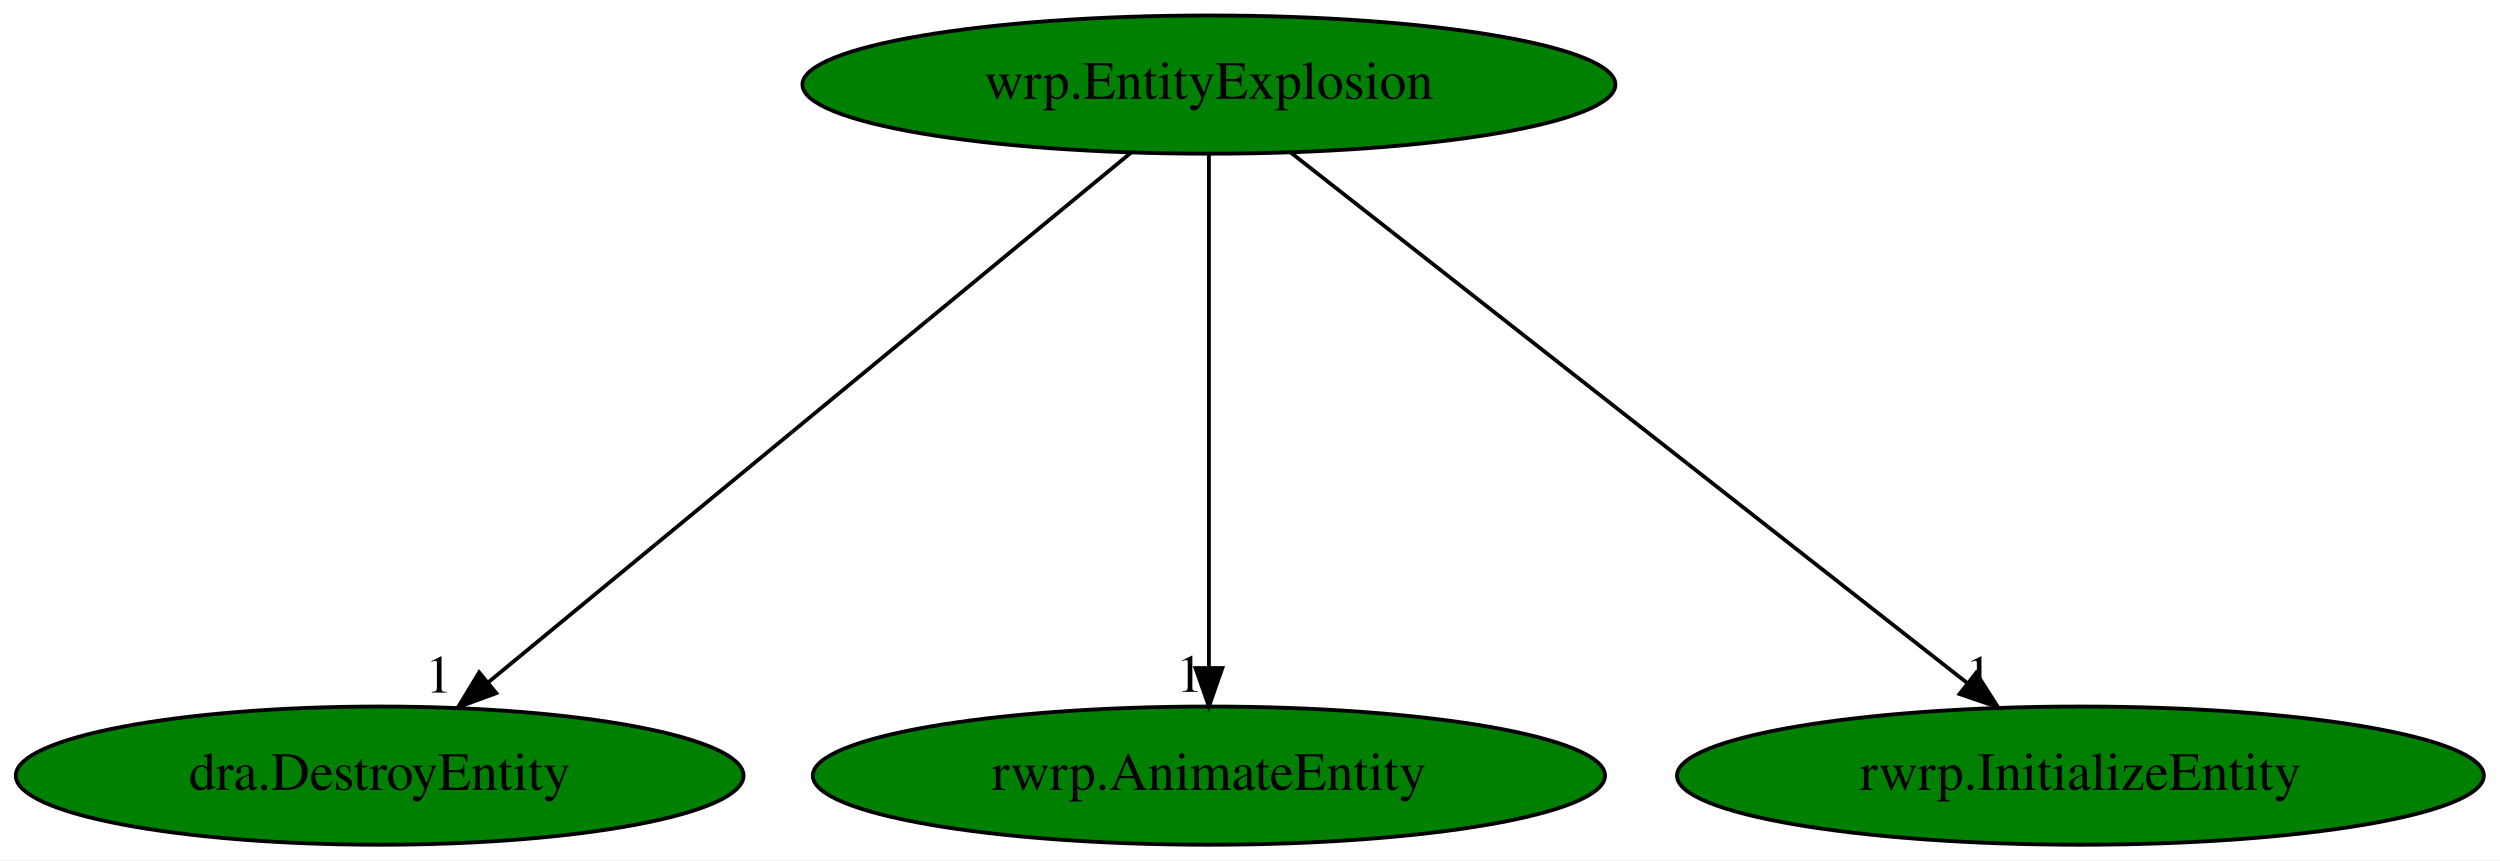
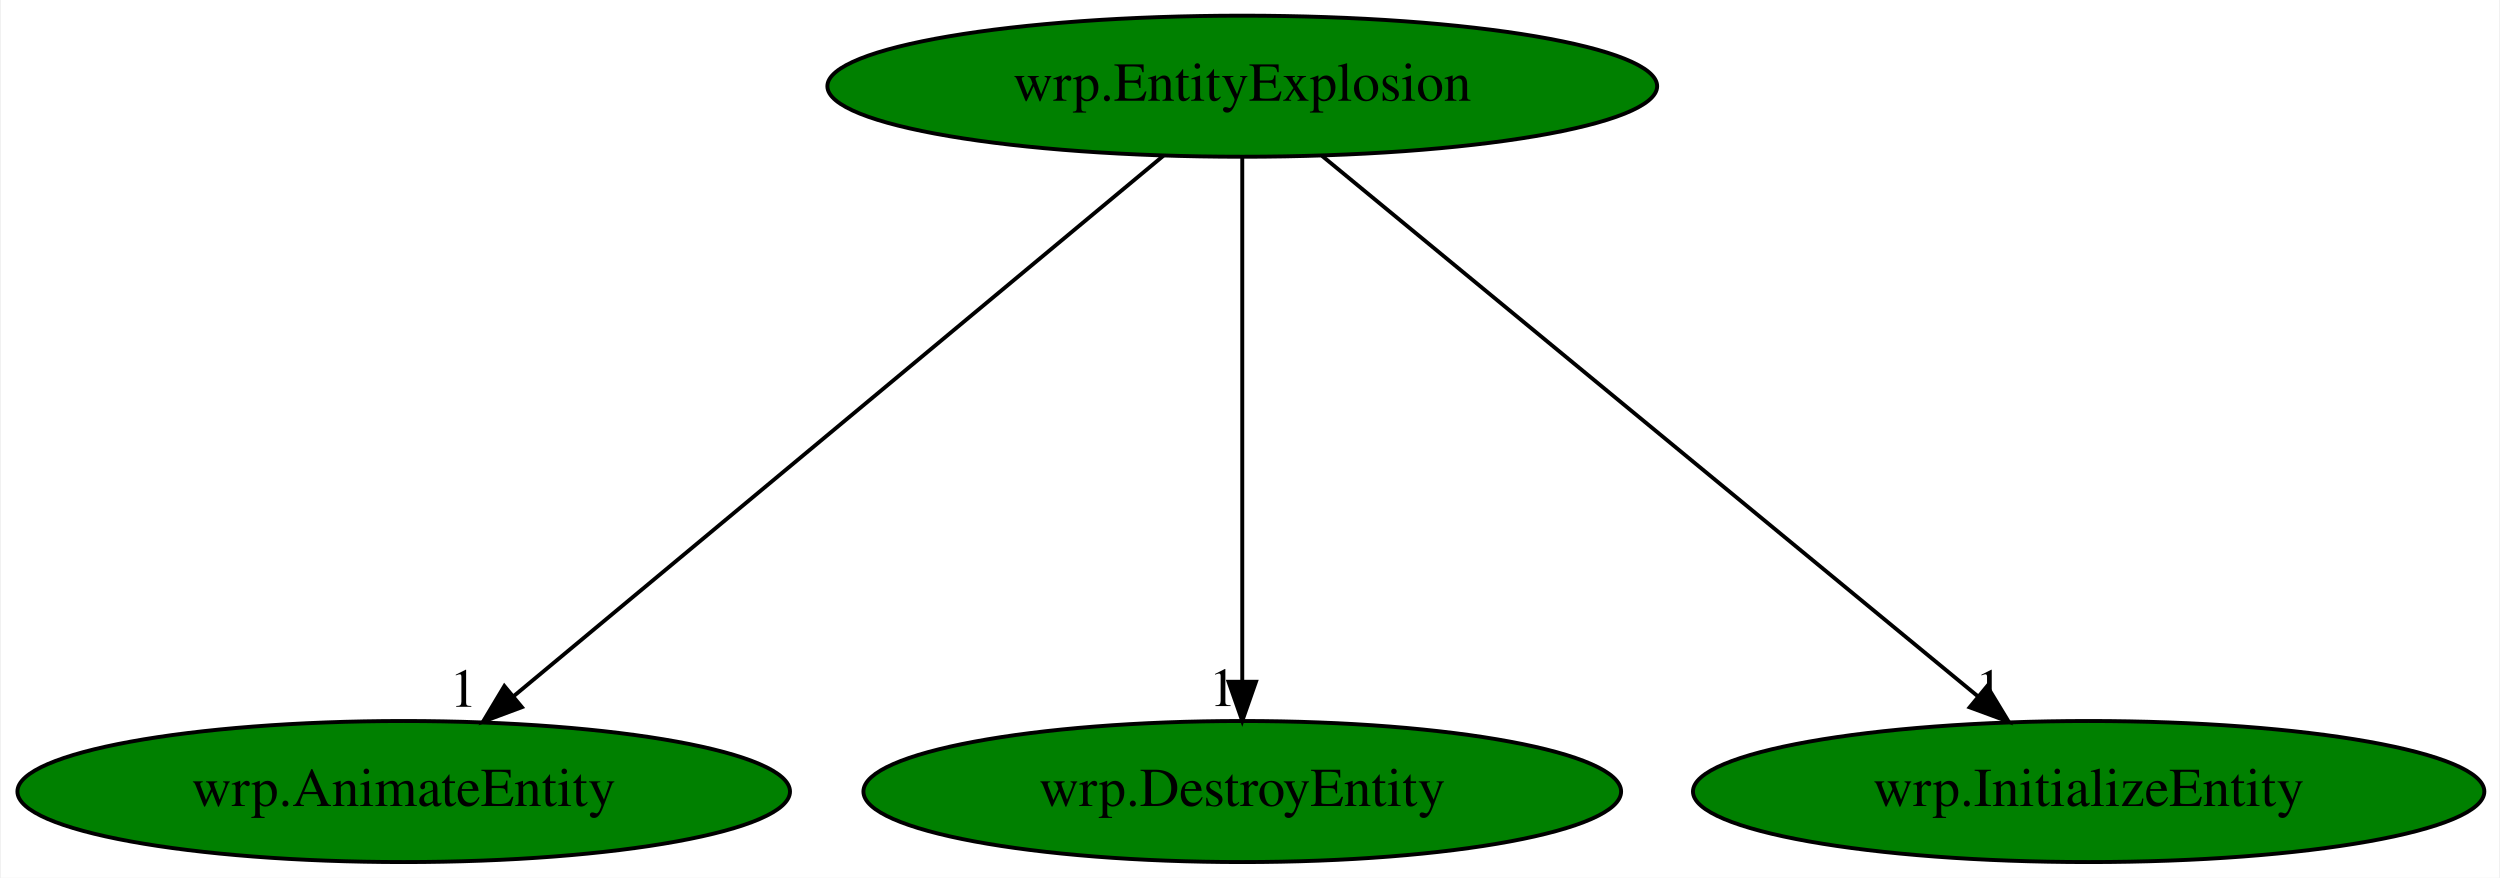
- <svg xmlns="http://www.w3.org/2000/svg" xmlns:xlink="http://www.w3.org/1999/xlink" width="651pt" height="224pt" viewBox="0.00 0.00 651.18 224.00">
+ <svg xmlns="http://www.w3.org/2000/svg" xmlns:xlink="http://www.w3.org/1999/xlink" width="638pt" height="224pt" viewBox="0.00 0.00 637.53 224.00">
  <g id="graph0" class="graph" transform="scale(1 1) rotate(0) translate(4 220)">
-     <polygon fill="white" stroke="transparent" points="-4,4 -4,-220 647.18,-220 647.18,4 -4,4" />
+     <polygon fill="white" stroke="transparent" points="-4,4 -4,-220 633.53,-220 633.53,4 -4,4" />
    <g id="node1" class="node">
-       <ellipse fill="green" stroke="black" cx="310.89" cy="-198" rx="105.88" ry="18" />
-       <text text-anchor="middle" x="310.89" y="-194.3" font-family="Times,serif" font-size="14.00">wrp.EntityExplosion</text>
+       <ellipse fill="green" stroke="black" cx="312.79" cy="-198" rx="105.88" ry="18" />
+       <text text-anchor="middle" x="312.79" y="-194.3" font-family="Times,serif" font-size="14.00">wrp.EntityExplosion</text>
    </g>
    <g id="node2" class="node">
      <g id="a_node2">
-         <a xlink:href="dra.DestroyEntity.svg" xlink:title="dra.DestroyEntity">
-           <ellipse fill="green" stroke="black" cx="94.89" cy="-18" rx="94.78" ry="18" />
-           <text text-anchor="middle" x="94.89" y="-14.3" font-family="Times,serif" font-size="14.00">dra.DestroyEntity</text>
+         <a xlink:href="wrp.AnimateEntity.svg" xlink:title="wrp.AnimateEntity">
+           <ellipse fill="green" stroke="black" cx="98.79" cy="-18" rx="98.58" ry="18" />
+           <text text-anchor="middle" x="98.79" y="-14.3" font-family="Times,serif" font-size="14.00">wrp.AnimateEntity</text>
        </a>
      </g>
    </g>
    <g id="edge1" class="edge">
-       <path fill="none" stroke="black" d="M290.57,-180.25C251.82,-148.32 167.27,-78.65 123.08,-42.23" />
-       <polygon fill="black" stroke="black" points="125.26,-39.49 115.32,-35.83 120.81,-44.89 125.26,-39.49" />
-       <text text-anchor="middle" x="110.32" y="-39.63" font-family="Times,serif" font-size="14.00">1</text>
+       <path fill="none" stroke="black" d="M292.66,-180.25C254.26,-148.32 170.5,-78.65 126.72,-42.23" />
+       <polygon fill="black" stroke="black" points="128.95,-39.53 119.03,-35.83 124.48,-44.92 128.95,-39.53" />
+       <text text-anchor="middle" x="114.03" y="-39.63" font-family="Times,serif" font-size="14.00">1</text>
    </g>
    <g id="node3" class="node">
      <g id="a_node3">
-         <a xlink:href="rwrp.AnimateEntity.svg" xlink:title="rwrp.AnimateEntity">
-           <ellipse fill="green" stroke="black" cx="310.89" cy="-18" rx="103.18" ry="18" />
-           <text text-anchor="middle" x="310.89" y="-14.3" font-family="Times,serif" font-size="14.00">rwrp.AnimateEntity</text>
+         <a xlink:href="wrp.DestroyEntity.svg" xlink:title="wrp.DestroyEntity">
+           <ellipse fill="green" stroke="black" cx="312.79" cy="-18" rx="96.68" ry="18" />
+           <text text-anchor="middle" x="312.79" y="-14.3" font-family="Times,serif" font-size="14.00">wrp.DestroyEntity</text>
        </a>
      </g>
    </g>
    <g id="edge2" class="edge">
-       <path fill="none" stroke="black" d="M310.89,-179.93C310.89,-148.97 310.89,-83.3 310.89,-46.13" />
-       <polygon fill="black" stroke="black" points="314.39,-46.02 310.89,-36.02 307.39,-46.02 314.39,-46.02" />
-       <text text-anchor="middle" x="305.89" y="-39.82" font-family="Times,serif" font-size="14.00">1</text>
+       <path fill="none" stroke="black" d="M312.79,-179.93C312.79,-148.97 312.79,-83.3 312.79,-46.13" />
+       <polygon fill="black" stroke="black" points="316.29,-46.02 312.79,-36.02 309.29,-46.02 316.29,-46.02" />
+       <text text-anchor="middle" x="307.79" y="-39.82" font-family="Times,serif" font-size="14.00">1</text>
    </g>
    <g id="node4" class="node">
      <g id="a_node4">
-         <a xlink:href="rwrp.InitializeEntity.svg" xlink:title="rwrp.InitializeEntity">
-           <ellipse fill="green" stroke="black" cx="537.89" cy="-18" rx="105.08" ry="18" />
-           <text text-anchor="middle" x="537.89" y="-14.3" font-family="Times,serif" font-size="14.00">rwrp.InitializeEntity</text>
+         <a xlink:href="wrp.InitializeEntity.svg" xlink:title="wrp.InitializeEntity">
+           <ellipse fill="green" stroke="black" cx="528.79" cy="-18" rx="100.98" ry="18" />
+           <text text-anchor="middle" x="528.79" y="-14.3" font-family="Times,serif" font-size="14.00">wrp.InitializeEntity</text>
        </a>
      </g>
    </g>
    <g id="edge3" class="edge">
-       <path fill="none" stroke="black" d="M332.25,-180.25C372.98,-148.32 461.83,-78.65 508.27,-42.23" />
-       <polygon fill="black" stroke="black" points="510.72,-44.76 516.43,-35.83 506.4,-39.25 510.72,-44.76" />
-       <text text-anchor="middle" x="511.43" y="-39.63" font-family="Times,serif" font-size="14.00">1</text>
+       <path fill="none" stroke="black" d="M333.11,-180.25C371.87,-148.32 456.41,-78.65 500.6,-42.23" />
+       <polygon fill="black" stroke="black" points="502.88,-44.89 508.37,-35.83 498.42,-39.49 502.88,-44.89" />
+       <text text-anchor="middle" x="503.37" y="-39.63" font-family="Times,serif" font-size="14.00">1</text>
    </g>
  </g>
</svg>
